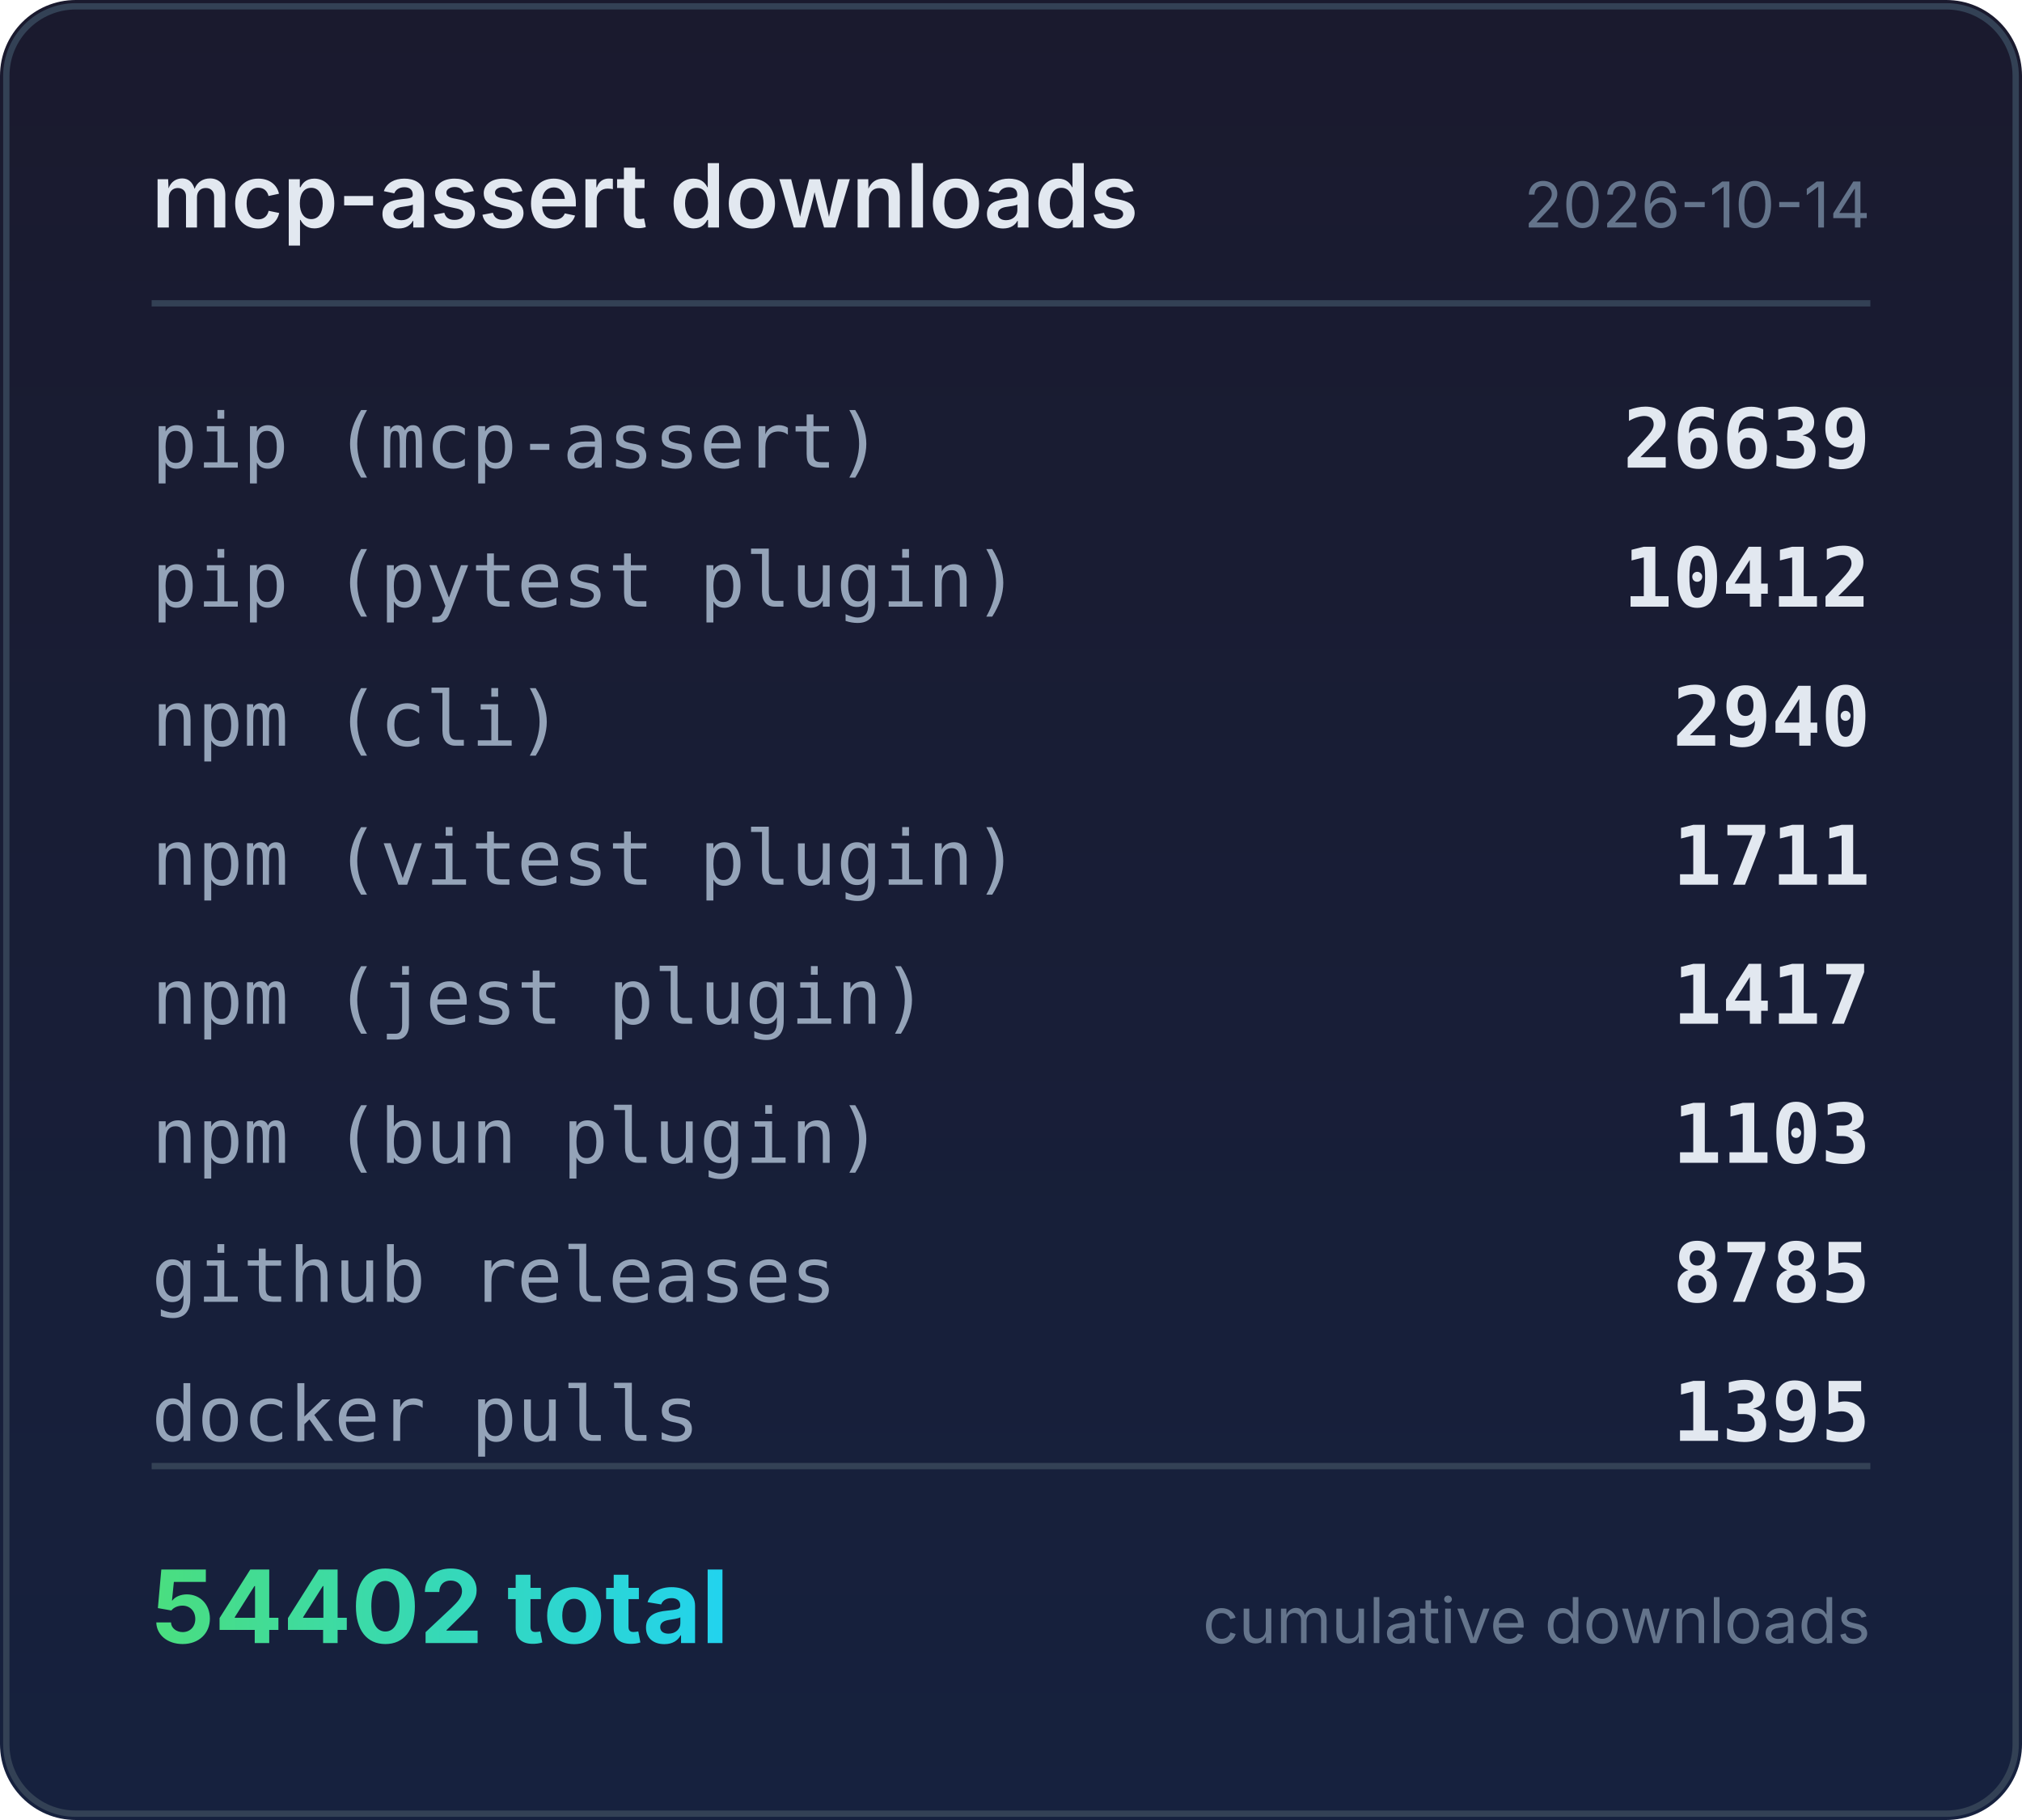
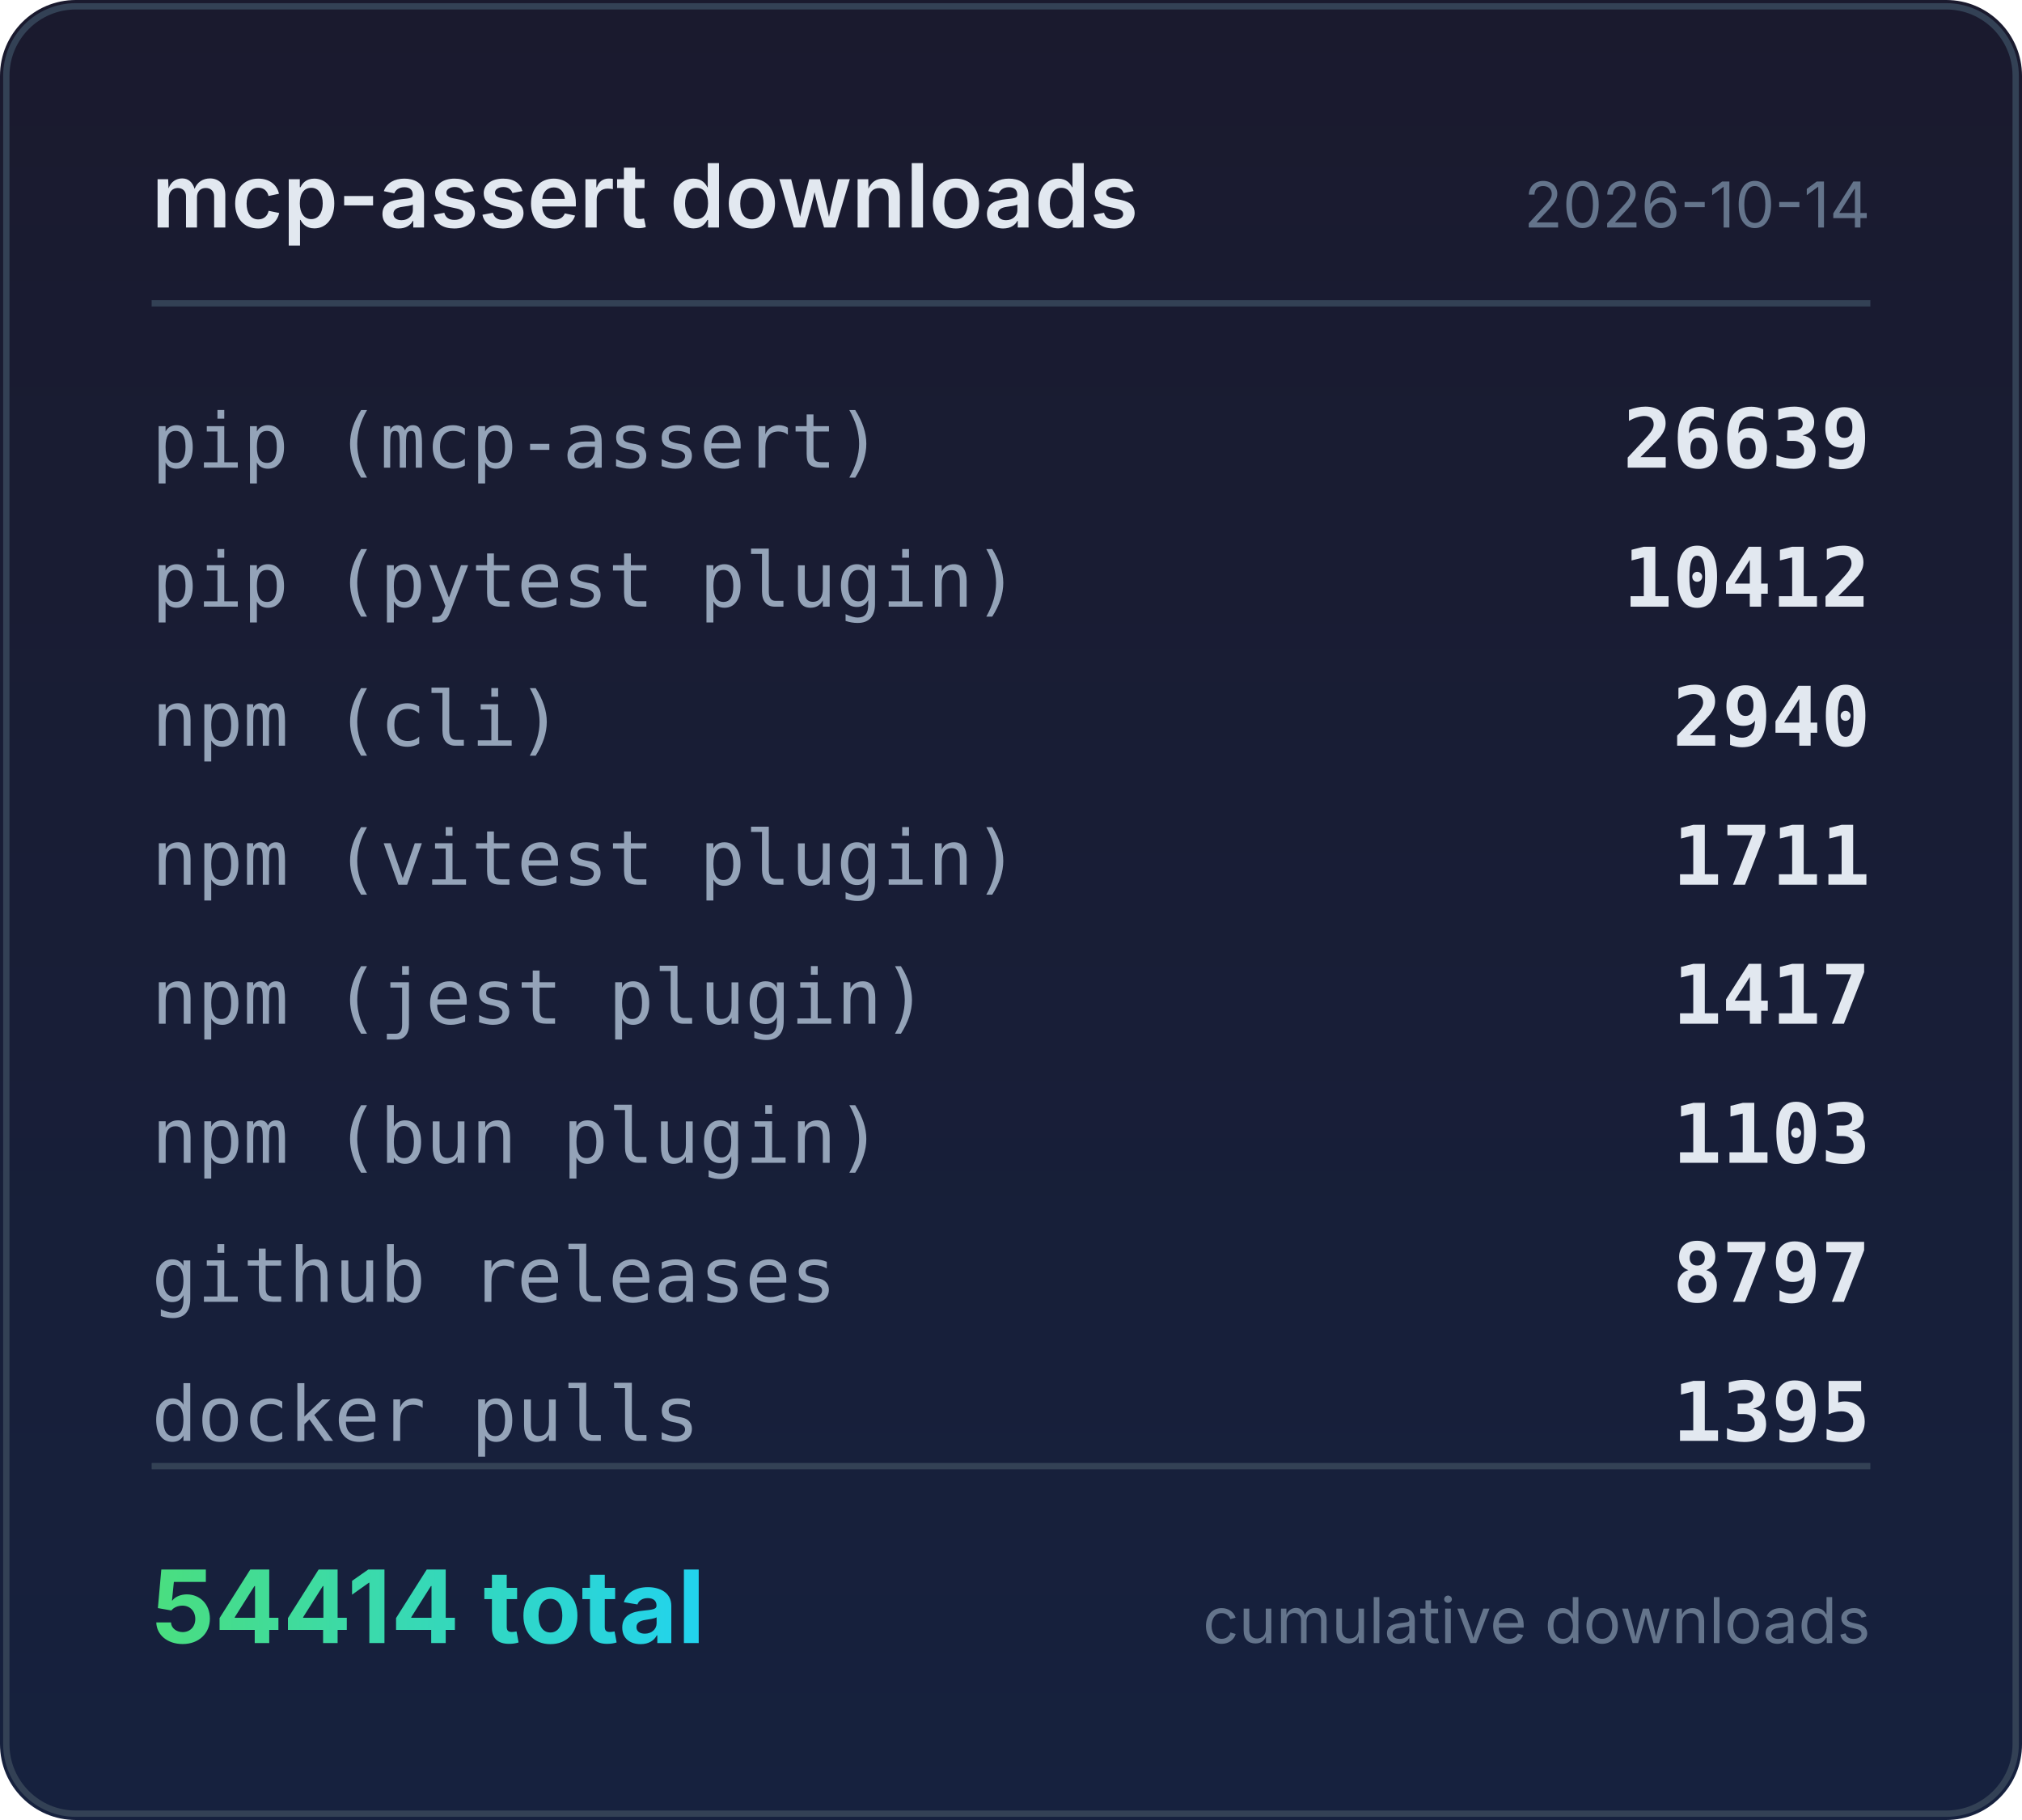
<svg xmlns="http://www.w3.org/2000/svg" width="320" height="288" viewBox="0 0 320 288">
  <defs>
    <linearGradient id="bg" x1="0" y1="0" x2="0" y2="1">
      <stop offset="0%" stop-color="#1a1a2e" />
      <stop offset="100%" stop-color="#16213e" />
    </linearGradient>
    <linearGradient id="accent" x1="0" y1="0" x2="1" y2="0">
      <stop offset="0%" stop-color="#4ade80" />
      <stop offset="100%" stop-color="#22d3ee" />
    </linearGradient>
  </defs>
  <rect width="320" height="288" rx="12" fill="url(#bg)" />
  <rect x="1" y="1" width="318" height="286" rx="11" fill="none" stroke="#334155" stroke-width="1" />
  <text x="24" y="36" fill="#e2e8f0" font-family="system-ui,-apple-system,sans-serif" font-size="14" font-weight="600">mcp-assert downloads</text>
  <text x="296" y="36" fill="#64748b" font-family="system-ui,-apple-system,sans-serif" font-size="10" text-anchor="end">2026-10-14</text>
  <line x1="24" y1="48" x2="296" y2="48" stroke="#334155" stroke-width="1" />
  <text x="24" y="74" fill="#94a3b8" font-family="ui-monospace,monospace" font-size="12">pip (mcp-assert)</text>
  <text x="296" y="74" fill="#e2e8f0" font-family="ui-monospace,monospace" font-size="13" font-weight="600" text-anchor="end">26639</text>
  <text x="24" y="96" fill="#94a3b8" font-family="ui-monospace,monospace" font-size="12">pip (pytest plugin)</text>
  <text x="296" y="96" fill="#e2e8f0" font-family="ui-monospace,monospace" font-size="13" font-weight="600" text-anchor="end">10412</text>
  <text x="24" y="118" fill="#94a3b8" font-family="ui-monospace,monospace" font-size="12">npm (cli)</text>
  <text x="296" y="118" fill="#e2e8f0" font-family="ui-monospace,monospace" font-size="13" font-weight="600" text-anchor="end">2940</text>
  <text x="24" y="140" fill="#94a3b8" font-family="ui-monospace,monospace" font-size="12">npm (vitest plugin)</text>
  <text x="296" y="140" fill="#e2e8f0" font-family="ui-monospace,monospace" font-size="13" font-weight="600" text-anchor="end">1711</text>
  <text x="24" y="162" fill="#94a3b8" font-family="ui-monospace,monospace" font-size="12">npm (jest plugin)</text>
  <text x="296" y="162" fill="#e2e8f0" font-family="ui-monospace,monospace" font-size="13" font-weight="600" text-anchor="end">1417</text>
  <text x="24" y="184" fill="#94a3b8" font-family="ui-monospace,monospace" font-size="12">npm (bun plugin)</text>
  <text x="296" y="184" fill="#e2e8f0" font-family="ui-monospace,monospace" font-size="13" font-weight="600" text-anchor="end">1103</text>
  <text x="24" y="206" fill="#94a3b8" font-family="ui-monospace,monospace" font-size="12">github releases</text>
-   <text x="296" y="206" fill="#e2e8f0" font-family="ui-monospace,monospace" font-size="13" font-weight="600" text-anchor="end">8785</text>
+   <text x="296" y="206" fill="#e2e8f0" font-family="ui-monospace,monospace" font-size="13" font-weight="600" text-anchor="end">8797</text>
  <text x="24" y="228" fill="#94a3b8" font-family="ui-monospace,monospace" font-size="12">docker pulls</text>
  <text x="296" y="228" fill="#e2e8f0" font-family="ui-monospace,monospace" font-size="13" font-weight="600" text-anchor="end">1395</text>
  <line x1="24" y1="232" x2="296" y2="232" stroke="#334155" stroke-width="1" />
-   <text x="24" y="260" fill="url(#accent)" font-family="system-ui,-apple-system,sans-serif" font-size="16" font-weight="700">54402 total</text>
+   <text x="24" y="260" fill="url(#accent)" font-family="system-ui,-apple-system,sans-serif" font-size="16" font-weight="700">54414 total</text>
  <text x="296" y="260" fill="#64748b" font-family="system-ui,-apple-system,sans-serif" font-size="10" text-anchor="end">cumulative downloads</text>
</svg>
